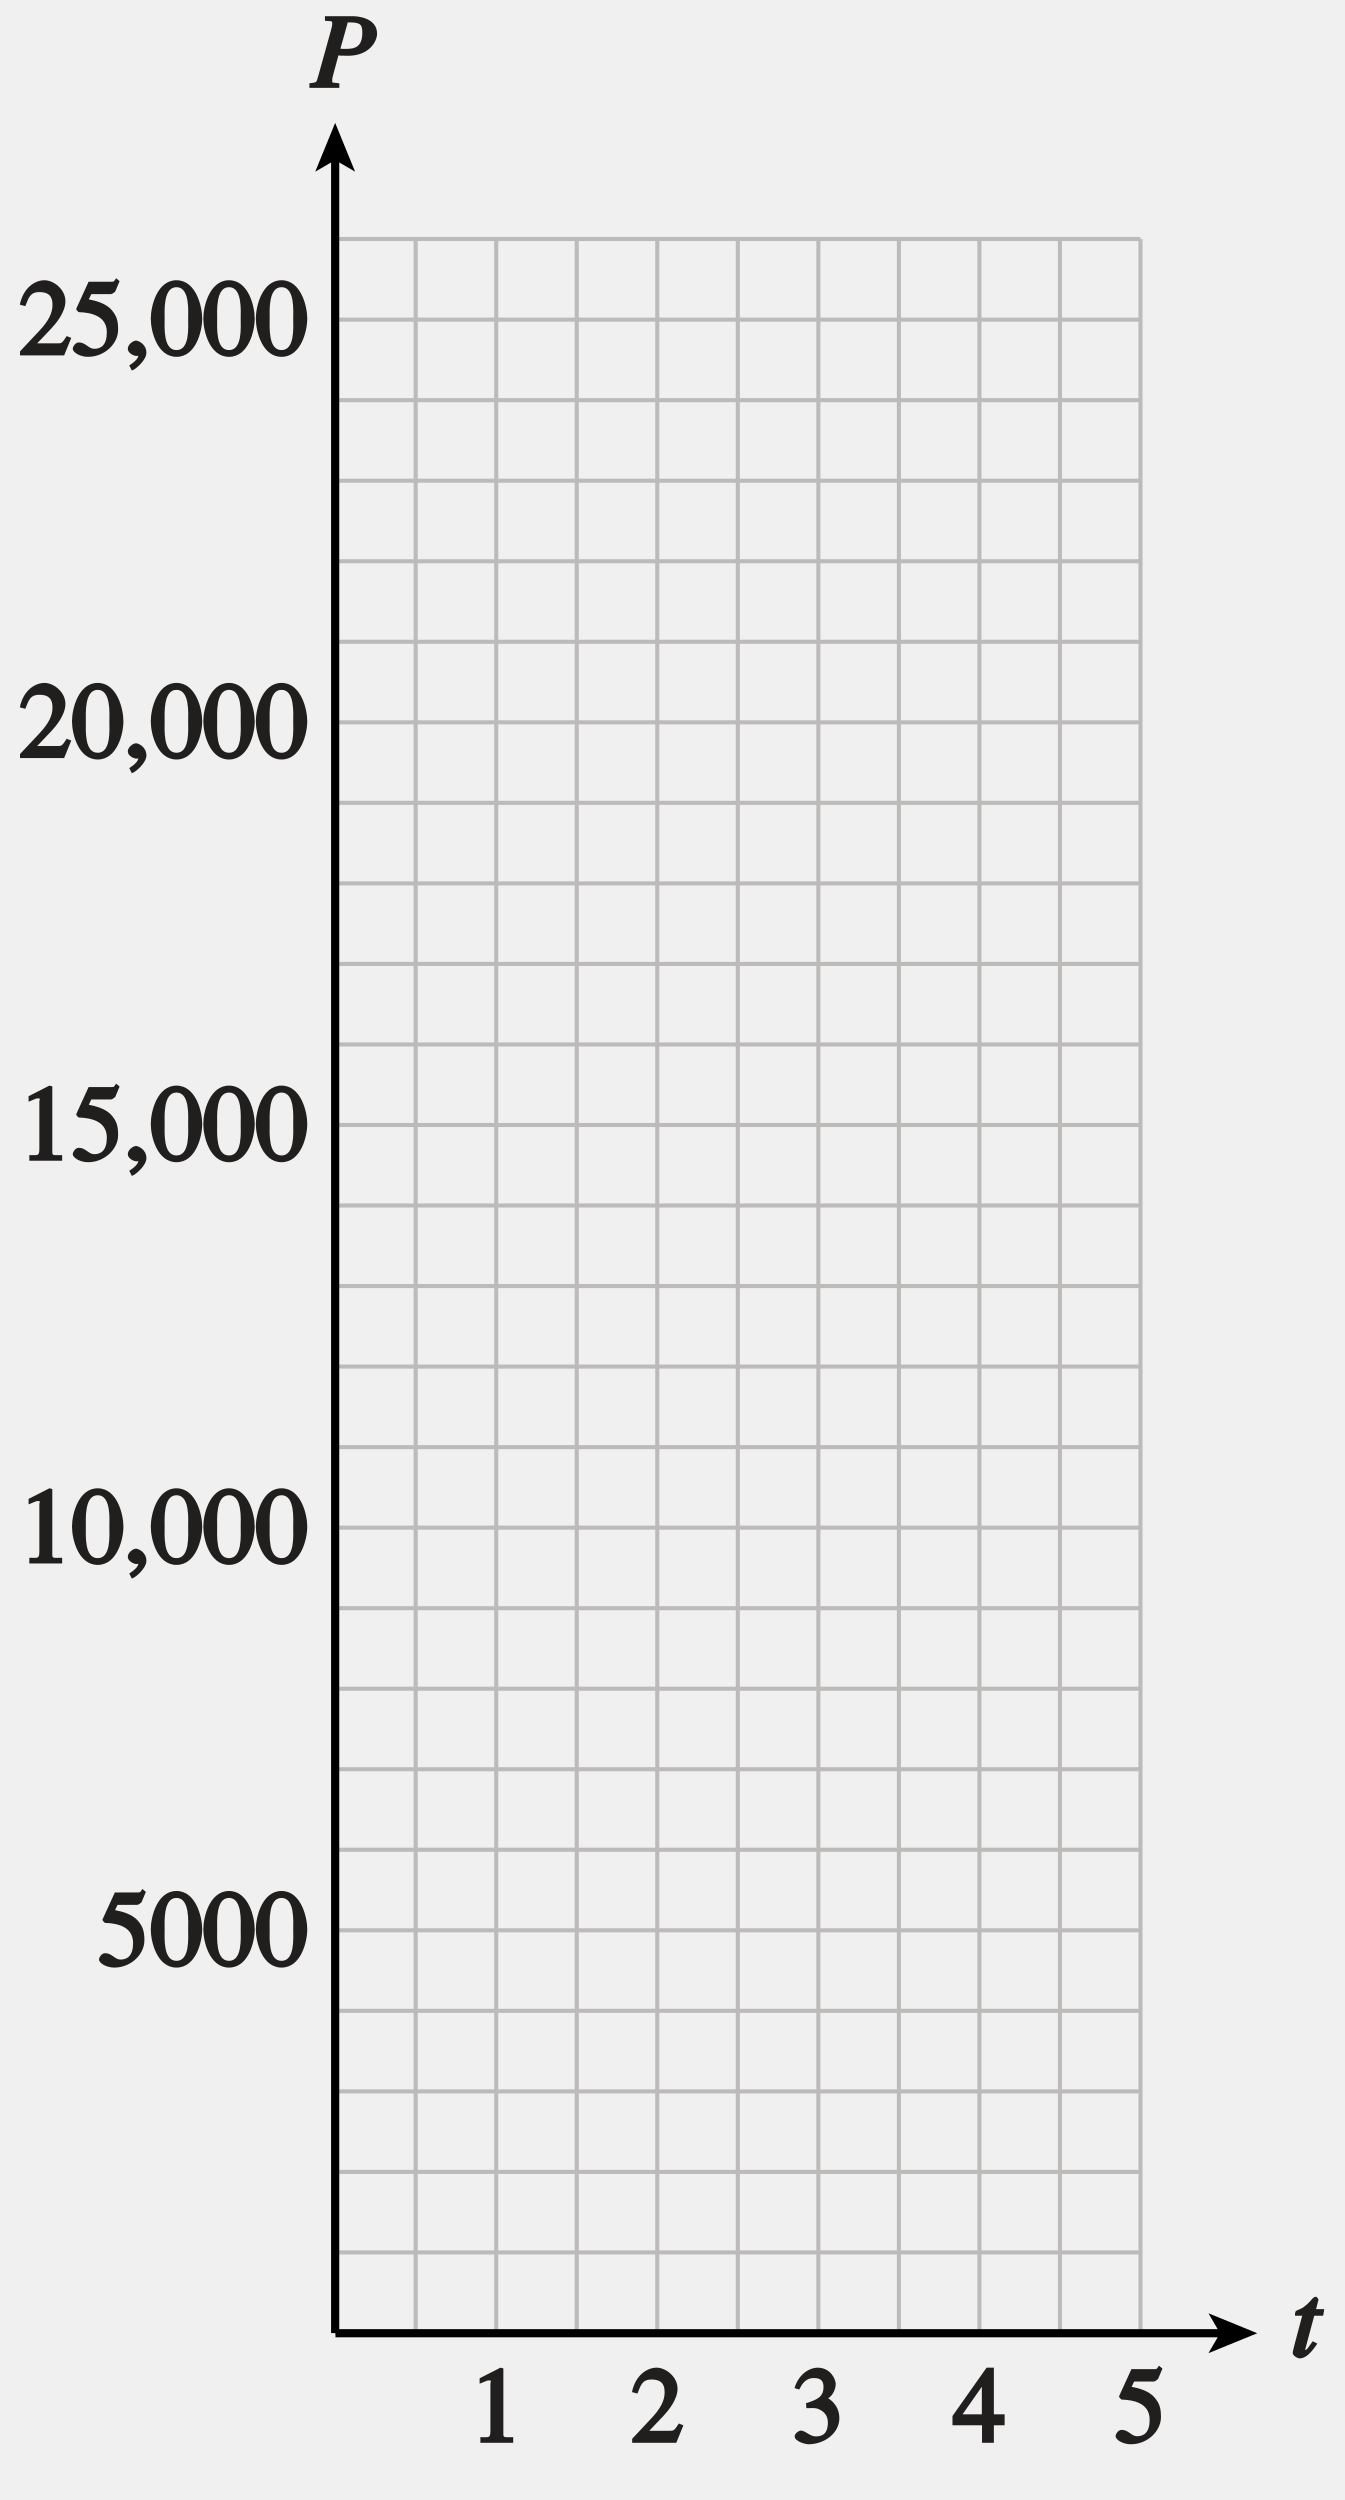
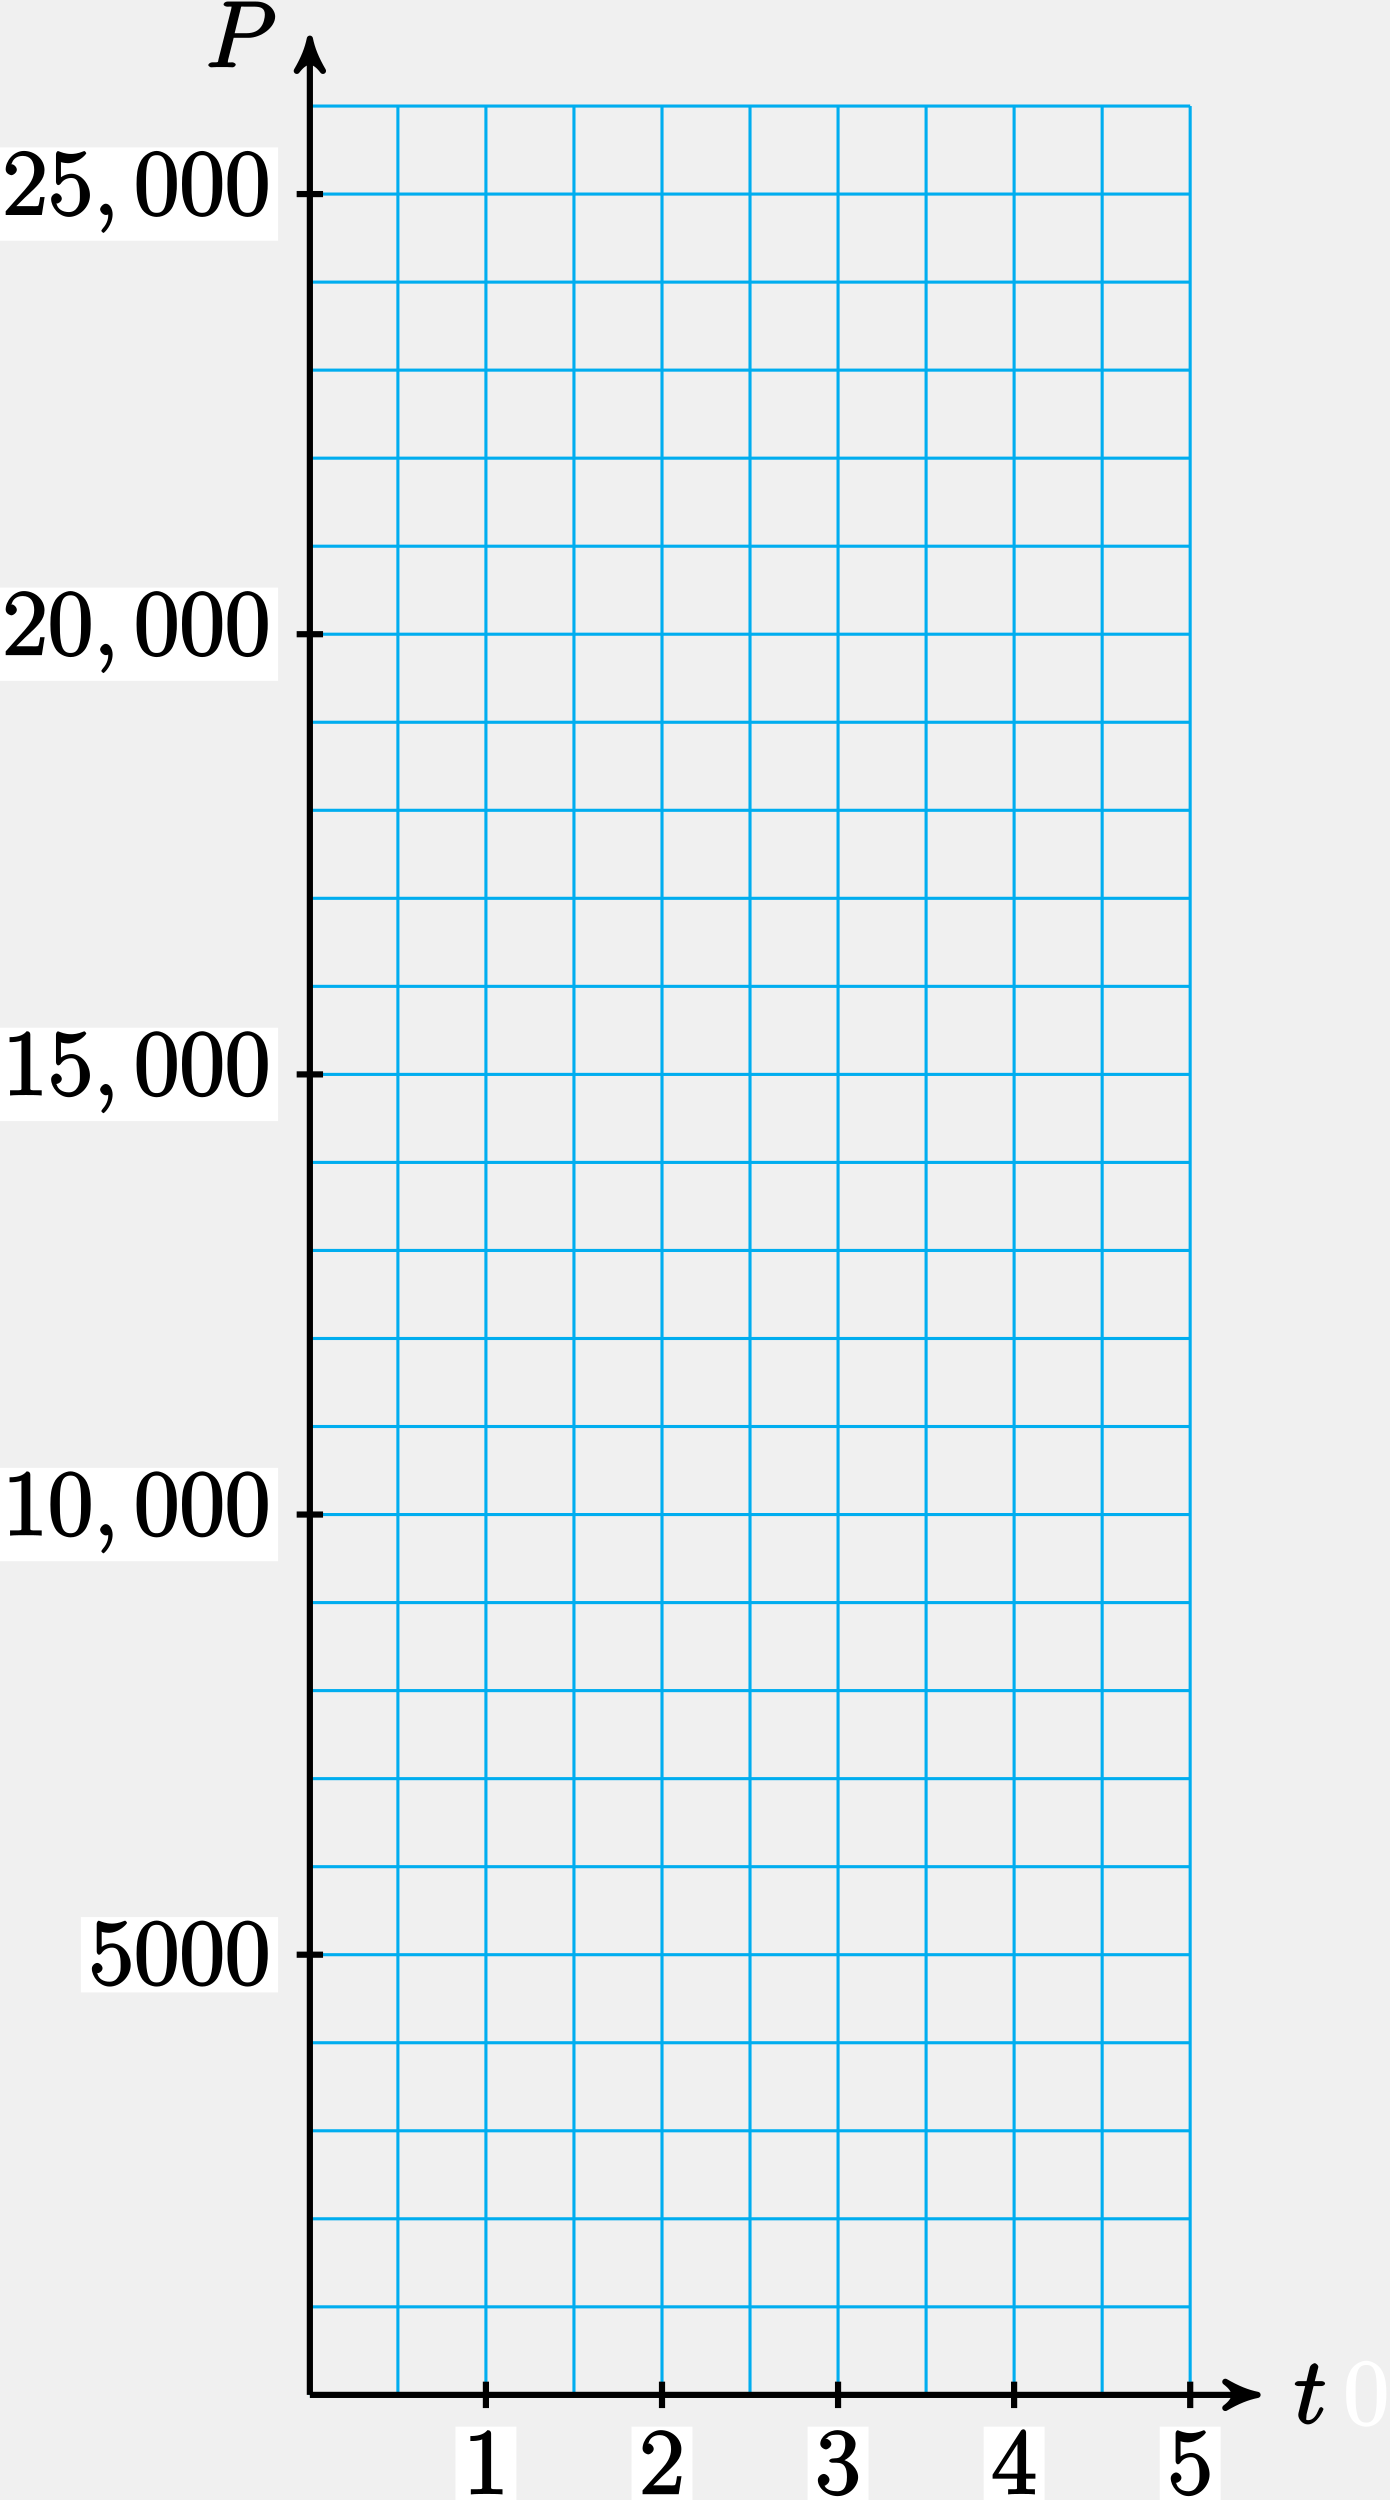
- <svg xmlns="http://www.w3.org/2000/svg" xmlns:xlink="http://www.w3.org/1999/xlink" width="115.2pt" height="214.186pt" viewBox="0 0 115.2 214.186" version="1.1" id="svg2">
-   <defs id="defs4">
-     <g id="g6">
+ <svg xmlns="http://www.w3.org/2000/svg" xmlns:xlink="http://www.w3.org/1999/xlink" width="179pt" height="322pt" viewBox="0 0 179 322" version="1.1">
+   <defs>
+     <g>
      <symbol overflow="visible" id="glyph0-0">
-         <path style="stroke:none;" d="" id="path9" />
+         <path style="stroke:none;" d="" />
      </symbol>
      <symbol overflow="visible" id="glyph0-1">
-         <path style="stroke:none;" d="M 1.312 -5.734 C 1.688 -5.688 1.766 -5.797 1.766 -5.469 C 1.766 -5.344 1.688 -5.016 1.625 -4.812 L 0.562 -0.984 C 0.391 -0.406 0.453 -0.484 -0.188 -0.391 L -0.188 0 L 2.375 0 L 2.375 -0.391 C 1.734 -0.484 1.766 -0.359 1.766 -0.672 C 1.766 -0.812 1.766 -0.812 1.875 -1.219 L 2.297 -2.781 C 2.375 -2.766 2.5 -2.75 3.125 -2.75 C 4.938 -2.75 5.609 -3.984 5.609 -4.641 C 5.609 -6 3.938 -6.141 3.547 -6.141 L 1.141 -6.141 L 1.141 -5.75 Z M 3.062 -5.484 C 3.109 -5.594 2.984 -5.609 3.266 -5.609 C 4.25 -5.609 4.344 -5.359 4.344 -4.703 C 4.344 -3.219 3.328 -3.344 2.656 -3.344 C 2.547 -3.344 2.438 -3.359 2.469 -3.359 Z M 3.062 -5.484 " id="path12" />
+         <path style="stroke:none;" d="M 2.406 -4.812 L 3.5 -4.812 C 3.734 -4.812 4 -4.953 4 -5.156 C 4 -5.297 3.781 -5.453 3.531 -5.453 L 2.672 -5.453 L 3.078 -7.047 C 3.125 -7.203 3.125 -7.234 3.125 -7.312 C 3.125 -7.5 2.828 -7.766 2.672 -7.766 C 2.562 -7.766 2.125 -7.578 2.031 -7.203 L 1.609 -5.453 L 0.609 -5.453 C 0.375 -5.453 0.094 -5.297 0.094 -5.062 C 0.094 -4.953 0.344 -4.812 0.578 -4.812 L 1.438 -4.812 L 0.688 -1.797 C 0.578 -1.375 0.547 -1.25 0.547 -1.094 C 0.547 -0.531 1.109 0.125 1.781 0.125 C 2.984 0.125 3.797 -1.766 3.797 -1.859 C 3.797 -1.922 3.578 -2.109 3.516 -2.109 C 3.484 -2.109 3.328 -2.062 3.297 -2.016 C 3.281 -2.016 3.234 -1.891 3.141 -1.703 C 2.891 -1.094 2.516 -0.422 1.812 -0.422 C 1.453 -0.422 1.594 -0.562 1.594 -0.828 C 1.594 -0.844 1.594 -1.062 1.625 -1.203 L 2.516 -4.812 Z M 2.406 -4.812 " />
      </symbol>
      <symbol overflow="visible" id="glyph0-2">
-         <path style="stroke:none;" d="M 2.656 -4.125 L 2.156 -4.125 L 2.359 -4.906 C 2.391 -4.984 2.203 -5.203 2.141 -5.188 C 2.047 -5.203 1.891 -5.078 1.859 -5.047 C 1.609 -4.719 1.172 -4.312 0.875 -4.172 C 0.719 -4.094 0.469 -4.016 0.406 -3.938 C 0.391 -3.891 0.328 -3.75 0.359 -3.562 L 0.969 -3.562 L 0.359 -1.266 C 0.328 -1.109 0.156 -0.531 0.156 -0.391 C 0.156 -0.125 0.578 0.094 0.766 0.094 C 1.234 0.094 1.703 -0.328 2.266 -1.172 L 1.875 -1.375 C 1.578 -1 1.391 -0.609 1.203 -0.609 C 1.109 -0.609 1.234 -0.547 1.234 -0.625 C 1.234 -0.656 1.234 -0.672 1.234 -0.703 L 2 -3.562 L 2.766 -3.562 L 2.859 -4.125 Z M 2.656 -4.125 " id="path15" />
+         <path style="stroke:none;" d="M 3.531 -3.797 L 5.547 -3.797 C 7.203 -3.797 9 -5.156 9 -6.531 C 9 -7.453 8.062 -8.469 6.547 -8.469 L 2.859 -8.469 C 2.625 -8.469 2.359 -8.312 2.359 -8.078 C 2.359 -7.953 2.625 -7.812 2.812 -7.812 C 3.531 -7.812 3.375 -7.859 3.375 -7.734 C 3.375 -7.703 3.375 -7.641 3.328 -7.453 L 1.703 -1.031 C 1.609 -0.609 1.75 -0.641 0.906 -0.641 C 0.688 -0.641 0.391 -0.484 0.391 -0.281 C 0.391 -0.141 0.672 0 0.734 0 C 0.969 0 1.203 -0.031 1.438 -0.031 L 2.828 -0.031 C 3.062 -0.031 3.312 0 3.531 0 C 3.641 0 3.922 -0.141 3.922 -0.375 C 3.922 -0.484 3.656 -0.641 3.484 -0.641 C 2.766 -0.641 2.906 -0.578 2.906 -0.688 C 2.906 -0.75 2.922 -0.844 2.922 -0.891 L 3.656 -3.797 Z M 4.547 -7.5 C 4.656 -7.938 4.547 -7.812 5.016 -7.812 L 6.203 -7.812 C 7.094 -7.812 7.672 -7.672 7.672 -6.781 C 7.672 -6.469 7.562 -5.562 7.016 -5.016 C 6.812 -4.797 6.359 -4.391 5.266 -4.391 L 3.781 -4.391 Z M 4.547 -7.5 " />
+       </symbol>
+       <symbol overflow="visible" id="glyph0-3">
+         <path style="stroke:none;" d="M 2.484 -0.094 C 2.484 -0.781 2.109 -1.453 1.609 -1.453 C 1.234 -1.453 0.875 -0.984 0.875 -0.734 C 0.875 -0.469 1.219 0 1.625 0 C 1.781 0 2.016 -0.078 2.125 -0.188 C 2.156 -0.219 2.062 -0.172 2.062 -0.172 C 2.094 -0.172 1.922 -0.156 1.922 -0.094 C 1.922 0.297 1.906 0.969 1.203 1.75 C 1.078 1.891 1.031 2.016 1.031 2.047 C 1.031 2.109 1.25 2.312 1.312 2.312 C 1.406 2.312 2.484 1.281 2.484 -0.094 Z M 2.484 -0.094 " />
      </symbol>
      <symbol overflow="visible" id="glyph1-0">
-         <path style="stroke:none;" d="" id="path18" />
+         <path style="stroke:none;" d="" />
      </symbol>
      <symbol overflow="visible" id="glyph1-1">
-         <path style="stroke:none;" d="M 4.281 -1.578 L 4.094 -1.656 C 3.688 -1.016 3.641 -1.031 3.297 -1.031 L 1.562 -1.031 L 2.781 -2.312 C 3.172 -2.734 3.984 -3.688 3.984 -4.641 C 3.984 -5.641 3 -6.438 2.188 -6.438 C 1.391 -6.438 0.375 -5.812 0.078 -4.344 L 0.547 -4.219 C 0.828 -4.906 0.938 -5.422 1.75 -5.422 C 2.812 -5.422 2.875 -4.766 2.875 -4.297 C 2.875 -3.625 2.531 -2.938 1.75 -2.109 L 0.094 -0.344 L 0.094 0 L 3.875 0 L 4.484 -1.5 Z M 4.281 -1.578 " id="path21" />
+         <path style="stroke:none;" d="M 3.594 -7.812 C 3.594 -8.078 3.438 -8.25 3.125 -8.25 C 2.797 -7.875 2.312 -7.484 0.922 -7.484 L 0.922 -6.844 C 1.359 -6.844 1.953 -6.844 2.453 -7.062 L 2.453 -1.062 C 2.453 -0.641 2.578 -0.641 1.531 -0.641 L 0.984 -0.641 L 0.984 0.031 C 1.484 -0.031 2.641 -0.031 3.031 -0.031 C 3.438 -0.031 4.578 -0.031 5.062 0.031 L 5.062 -0.641 L 4.531 -0.641 C 3.484 -0.641 3.594 -0.641 3.594 -1.062 Z M 3.594 -7.812 " />
      </symbol>
      <symbol overflow="visible" id="glyph1-2">
-         <path style="stroke:none;" d="M 2.25 -5.844 C 3.406 -5.844 3.25 -3.766 3.25 -3.156 C 3.25 -2.438 3.406 -0.453 2.25 -0.453 C 1.094 -0.453 1.234 -2.422 1.234 -3.156 C 1.234 -3.766 1.094 -5.844 2.25 -5.844 Z M 2.25 -6.438 C 0.594 -6.438 0.047 -4.219 0.047 -3.156 C 0.047 -2.062 0.594 0.125 2.25 0.125 C 3.906 0.125 4.453 -2.062 4.453 -3.156 C 4.453 -4.219 3.906 -6.438 2.25 -6.438 Z M 2.25 -6.438 " id="path24" />
+         <path style="stroke:none;" d="M 5.266 -2.312 L 4.859 -2.312 C 4.797 -1.953 4.75 -1.406 4.625 -1.203 C 4.547 -1.094 3.984 -1.141 3.625 -1.141 L 1.406 -1.141 L 1.516 -0.891 C 1.844 -1.156 2.562 -1.922 2.875 -2.219 C 4.703 -3.891 5.422 -4.609 5.422 -5.797 C 5.422 -7.172 4.172 -8.25 2.781 -8.25 C 1.406 -8.25 0.422 -6.906 0.422 -5.875 C 0.422 -5.266 1.109 -5.125 1.141 -5.125 C 1.406 -5.125 1.859 -5.453 1.859 -5.828 C 1.859 -6.172 1.484 -6.547 1.141 -6.547 C 1.047 -6.547 1.016 -6.547 1.203 -6.609 C 1.359 -7.203 1.859 -7.609 2.625 -7.609 C 3.641 -7.609 4.094 -6.891 4.094 -5.797 C 4.094 -4.781 3.562 -4 2.875 -3.234 L 0.422 -0.484 L 0.422 0 L 5.078 0 L 5.438 -2.312 Z M 5.266 -2.312 " />
      </symbol>
      <symbol overflow="visible" id="glyph1-3">
-         <path style="stroke:none;" d="M 0.75 1.266 C 1.016 1.172 1.922 0.406 1.922 -0.219 C 1.922 -0.969 1.234 -1.266 1.031 -1.266 C 0.797 -1.266 0.328 -0.953 0.328 -0.562 C 0.328 -0.203 0.828 0.047 1.062 0.047 C 1.125 0.047 1.172 0.047 1.203 0.031 C 1.234 0.031 1.266 0.016 1.281 0.016 C 1.344 0.016 1.234 -0.109 1.234 -0.031 C 1.234 0.141 1.141 0.422 0.453 0.859 L 0.672 1.297 Z M 0.75 1.266 " id="path27" />
+         <path style="stroke:none;" d="M 2.203 -4.594 C 2 -4.578 1.781 -4.406 1.781 -4.297 C 1.781 -4.188 2.016 -4.047 2.219 -4.047 L 2.766 -4.047 C 3.797 -4.047 4.078 -3.344 4.078 -2.203 C 4.078 -0.641 3.438 -0.375 2.844 -0.375 C 2.266 -0.375 1.453 -0.484 1.188 -1.094 C 1.328 -1.078 1.828 -1.438 1.828 -1.859 C 1.828 -2.219 1.422 -2.609 1.094 -2.609 C 0.797 -2.609 0.328 -2.281 0.328 -1.828 C 0.328 -0.766 1.547 0.25 2.875 0.25 C 4.297 0.25 5.516 -0.984 5.516 -2.188 C 5.516 -3.281 4.469 -4.297 3.328 -4.5 L 3.328 -4.203 C 4.359 -4.5 5.188 -5.516 5.188 -6.453 C 5.188 -7.406 4.047 -8.25 2.891 -8.25 C 1.703 -8.25 0.641 -7.359 0.641 -6.484 C 0.641 -6.016 1.188 -5.766 1.359 -5.766 C 1.609 -5.766 2.062 -6.094 2.062 -6.453 C 2.062 -6.844 1.609 -7.156 1.344 -7.156 C 1.281 -7.156 1.25 -7.156 1.531 -7.25 C 1.781 -7.703 2.797 -7.656 2.859 -7.656 C 3.25 -7.656 3.859 -7.625 3.859 -6.453 C 3.859 -6.234 3.875 -5.672 3.531 -5.156 C 3.172 -4.625 2.875 -4.641 2.562 -4.625 Z M 2.203 -4.594 " />
      </symbol>
      <symbol overflow="visible" id="glyph1-4">
-         <path style="stroke:none;" d="M 1.062 0 L 3.703 0 L 3.703 -0.484 C 2.875 -0.484 2.859 -0.406 2.859 -0.844 L 2.859 -6.375 L 2.609 -6.438 L 0.828 -5.531 L 0.828 -5.062 C 1.5 -5.344 1.5 -5.344 1.609 -5.344 C 1.922 -5.344 1.75 -5.281 1.75 -5.078 L 1.75 -1.016 C 1.75 -0.344 1.578 -0.5 0.891 -0.484 L 0.891 0 Z M 1.062 0 " id="path30" />
+         <path style="stroke:none;" d="M 4.469 -7.922 C 4.469 -8.156 4.312 -8.359 4.141 -8.359 C 4.047 -8.359 3.891 -8.312 3.797 -8.172 L 0.156 -2.516 L 0.156 -2 L 3.297 -2 L 3.297 -1.047 C 3.297 -0.609 3.438 -0.641 2.562 -0.641 L 2.156 -0.641 L 2.156 0.031 C 2.609 -0.031 3.547 -0.031 3.891 -0.031 C 4.219 -0.031 5.172 -0.031 5.609 0.031 L 5.609 -0.641 L 5.219 -0.641 C 4.344 -0.641 4.469 -0.609 4.469 -1.047 L 4.469 -2 L 5.672 -2 L 5.672 -2.641 L 4.469 -2.641 Z M 3.359 -7 L 3.359 -2.641 L 0.891 -2.641 L 3.641 -6.891 Z M 3.359 -7 " />
      </symbol>
      <symbol overflow="visible" id="glyph1-5">
-         <path style="stroke:none;" d="M 1.625 -5.25 L 3.391 -5.25 C 3.484 -5.25 3.734 -5.422 3.766 -5.5 L 4.125 -6.359 L 3.828 -6.609 C 3.641 -6.359 3.688 -6.312 3.453 -6.312 L 1.469 -6.312 L 0.406 -3.984 C 0.391 -3.922 0.578 -3.703 0.641 -3.703 C 1.609 -3.672 3.031 -3.422 3.031 -1.984 C 3.031 -0.875 2.531 -0.562 1.953 -0.562 C 1.469 -0.562 1.219 -1.109 0.641 -1.109 C 0.281 -1.109 0.109 -0.672 0.109 -0.578 C 0.109 -0.266 0.719 0.125 1.422 0.125 C 2.844 0.125 4 -1 4 -2.203 C 4 -3 3.859 -3.391 3.469 -3.859 C 2.938 -4.5 1.969 -4.703 1.484 -4.797 L 1.703 -5.25 Z M 1.625 -5.25 " id="path33" />
+         <path style="stroke:none;" d="M 1.531 -6.844 C 2.047 -6.688 2.469 -6.672 2.594 -6.672 C 3.938 -6.672 4.953 -7.812 4.953 -7.969 C 4.953 -8.016 4.781 -8.234 4.703 -8.234 C 4.688 -8.234 4.656 -8.234 4.547 -8.188 C 3.891 -7.906 3.312 -7.859 3 -7.859 C 2.219 -7.859 1.656 -8.109 1.422 -8.203 C 1.344 -8.234 1.312 -8.234 1.297 -8.234 C 1.203 -8.234 1.047 -8.016 1.047 -7.812 L 1.047 -4.266 C 1.047 -4.047 1.203 -3.844 1.344 -3.844 C 1.406 -3.844 1.531 -3.891 1.656 -4.031 C 1.984 -4.516 2.438 -4.766 3.031 -4.766 C 3.672 -4.766 3.812 -4.328 3.906 -4.125 C 4.109 -3.656 4.125 -3.078 4.125 -2.625 C 4.125 -2.156 4.172 -1.594 3.844 -1.047 C 3.578 -0.625 3.234 -0.375 2.703 -0.375 C 1.906 -0.375 1.297 -0.75 1.141 -1.391 C 0.984 -1.453 1.047 -1.453 1.109 -1.453 C 1.312 -1.453 1.797 -1.703 1.797 -2.109 C 1.797 -2.453 1.406 -2.797 1.109 -2.797 C 0.891 -2.797 0.422 -2.531 0.422 -2.062 C 0.422 -1.047 1.406 0.25 2.719 0.25 C 4.078 0.25 5.422 -1.031 5.422 -2.547 C 5.422 -3.969 4.297 -5.312 3.047 -5.312 C 2.359 -5.312 1.719 -4.953 1.406 -4.625 L 1.688 -4.516 L 1.688 -6.797 Z M 1.531 -6.844 " />
      </symbol>
      <symbol overflow="visible" id="glyph1-6">
-         <path style="stroke:none;" d="M 4.25 -2.438 L 3.484 -2.438 L 3.484 -6.438 L 2.859 -6.438 L -0.062 -2.297 L -0.062 -1.5 L 2.469 -1.5 L 2.469 0 L 3.484 0 L 3.484 -1.5 L 4.406 -1.5 L 4.406 -2.438 Z M 2.625 -2.438 L 0.797 -2.438 L 2.688 -5.141 L 2.453 -5.141 L 2.453 -2.438 Z M 2.625 -2.438 " id="path36" />
-       </symbol>
-       <symbol overflow="visible" id="glyph1-7">
-         <path style="stroke:none;" d="M 1.375 -2.969 C 2 -2.984 2.094 -2.984 2.422 -2.812 C 3 -2.516 3.062 -1.984 3.062 -1.75 C 3.062 -1.078 2.859 -0.547 2.031 -0.547 C 1.5 -0.547 1.156 -1.047 0.734 -1.047 C 0.594 -1.047 0.219 -0.812 0.219 -0.562 C 0.219 -0.094 1.172 0.125 1.391 0.125 C 2.797 0.125 4.047 -0.844 4.047 -2.109 C 4.047 -3.297 3.109 -3.797 3.094 -3.812 C 3.453 -4.047 3.734 -4.547 3.734 -5.047 C 3.734 -5.406 3.328 -6.438 2.172 -6.438 C 1.562 -6.438 0.594 -5.969 0.203 -4.688 L 0.609 -4.562 C 0.797 -4.891 1.047 -5.547 1.875 -5.547 C 2.531 -5.547 2.688 -5.234 2.688 -4.781 C 2.688 -3.953 2.188 -3.703 1.188 -3.391 L 1.219 -2.969 Z M 1.375 -2.969 " id="path39" />
+         <path style="stroke:none;" d="M 5.516 -3.969 C 5.516 -4.953 5.453 -5.922 5.016 -6.844 C 4.531 -7.828 3.516 -8.25 2.922 -8.25 C 2.234 -8.25 1.219 -7.75 0.781 -6.75 C 0.438 -6 0.328 -5.266 0.328 -3.969 C 0.328 -2.812 0.453 -1.828 0.891 -0.984 C 1.344 -0.078 2.297 0.25 2.922 0.25 C 3.953 0.25 4.656 -0.406 4.984 -1.062 C 5.484 -2.109 5.516 -3.281 5.516 -3.969 Z M 2.922 -0.281 C 2.531 -0.281 1.906 -0.344 1.688 -1.656 C 1.547 -2.359 1.547 -3.281 1.547 -4.109 C 1.547 -5.094 1.547 -5.969 1.75 -6.688 C 1.953 -7.484 2.406 -7.703 2.922 -7.703 C 3.375 -7.703 3.891 -7.578 4.125 -6.547 C 4.281 -5.875 4.281 -4.922 4.281 -4.109 C 4.281 -3.312 4.281 -2.406 4.141 -1.672 C 3.922 -0.359 3.328 -0.281 2.922 -0.281 Z M 2.922 -0.281 " />
      </symbol>
    </g>
-     <clipPath id="clip1">
-       <path d="M 0 0 L 115 0 L 115 214.188 L 0 214.188 Z M 0 0 " id="path42" />
-     </clipPath>
-     <linearGradient id="linear0" gradientUnits="userSpaceOnUse" x1="5.883" y1="128" x2="55.616" y2="128" gradientTransform="matrix(2.3164,0,0,2.9258,-13.6283,-192.1284)">
-       <stop offset="0" style="stop-color:rgb(95.766%,94.984%,81.699%);stop-opacity:1;" id="stop45" />
-       <stop offset="0.125" style="stop-color:rgb(95.819%,95.047%,81.92%);stop-opacity:1;" id="stop47" />
-       <stop offset="0.25" style="stop-color:rgb(95.926%,95.171%,82.359%);stop-opacity:1;" id="stop49" />
-       <stop offset="0.375" style="stop-color:rgb(96.03%,95.294%,82.8%);stop-opacity:1;" id="stop51" />
-       <stop offset="0.5" style="stop-color:rgb(96.136%,95.419%,83.243%);stop-opacity:1;" id="stop53" />
-       <stop offset="0.625" style="stop-color:rgb(96.242%,95.543%,83.685%);stop-opacity:1;" id="stop55" />
-       <stop offset="0.75" style="stop-color:rgb(96.347%,95.668%,84.128%);stop-opacity:1;" id="stop57" />
-       <stop offset="0.875" style="stop-color:rgb(96.452%,95.792%,84.572%);stop-opacity:1;" id="stop59" />
-       <stop offset="1" style="stop-color:rgb(96.558%,95.915%,85.017%);stop-opacity:1;" id="stop61" />
-     </linearGradient>
-     <clipPath id="clip2">
-       <path d="M 110 196 L 113.871 196 L 113.871 203 L 110 203 Z M 110 196 " id="path64" />
-     </clipPath>
-     <clipPath id="clip3">
-       <path d="M 0 0 L 115.199 0 L 115.199 214.188 L 0 214.188 Z M 0 0 " id="path67" />
-     </clipPath>
  </defs>
-   <path id="path74" d="m 35.613,199.898 0,-179.41 m 6.902,179.41 0,-179.41 m 6.898,179.41 0,-179.41 m 6.898,179.41 0,-179.41 m 6.902,179.41 0,-179.41 m 6.898,179.41 0,-179.41 m 6.902,179.41 0,-179.41 m 6.898,179.41 0,-179.41 m 6.898,179.41 0,-179.41 m 6.902,179.41 0,-179.41 m 0,6.898 -68.965,0 m 68.965,6.898 -68.965,0 m 68.965,6.902 -68.965,0 m 68.965,6.898 -68.965,0 m 68.965,6.902 -68.965,0 m 68.965,6.898 -68.965,0 m 68.965,6.898 -68.965,0 m 68.965,6.902 -68.965,0 m 68.965,6.898 -68.965,0 m 68.965,6.902 -68.965,0 m 68.965,6.898 -68.965,0 m 68.965,6.898 -68.965,0 m 68.965,6.902 -68.965,0 m 68.965,6.898 -68.965,0 m 68.965,6.902 -68.965,0 m 68.965,6.898 -68.965,0 m 68.965,6.902 -68.965,0 m 68.965,6.898 -68.965,0 m 68.965,6.898 -68.965,0 m 68.965,6.898 -68.965,0 m 68.965,6.902 -68.965,0 m 68.965,6.898 -68.965,0 m 68.965,6.902 -68.965,0 m 68.965,6.898 -68.965,0 m 68.965,6.898 -68.965,0 m -0.035,-172.496 68.996,0 m -68.996,179.398 0,-179.359 m 68.996,179.359 -68.996,0" style="fill:none;stroke:#bdbaba;stroke-width:0.35;stroke-linecap:butt;stroke-linejoin:miter;stroke-miterlimit:4;stroke-opacity:1" />
-   <g id="g76" style="fill:#211e1e;fill-opacity:1">
-     <use height="100%" width="100%" id="use78" y="7.528" x="26.697" xlink:href="#glyph0-1" />
-   </g>
-   <path id="path80" d="m 28.715,199.887 0,-186.395" style="fill:none;stroke:#000000;stroke-width:0.7;stroke-linecap:butt;stroke-linejoin:miter;stroke-miterlimit:4;stroke-opacity:1" />
-   <path id="path82" d="m 28.715,10.527 1.707,4.18 -1.707,-0.992 -1.707,0.992 1.707,-4.18" style="fill:#000000;fill-opacity:1;fill-rule:nonzero;stroke:none" />
-   <g id="g84" style="fill:#211e1e;fill-opacity:1">
-     <use height="100%" width="100%" id="use86" y="64.946" x="1.621" xlink:href="#glyph1-1" />
-     <use height="100%" width="100%" id="use88" y="64.946" x="6.121" xlink:href="#glyph1-2" />
-     <use height="100%" width="100%" id="use90" y="64.946" x="10.621" xlink:href="#glyph1-3" />
-     <use height="100%" width="100%" id="use92" y="64.946" x="12.871" xlink:href="#glyph1-2" />
-     <use height="100%" width="100%" id="use94" y="64.946" x="17.371" xlink:href="#glyph1-2" />
-     <use height="100%" width="100%" id="use96" y="64.946" x="21.871" xlink:href="#glyph1-2" />
-   </g>
-   <g id="g98" style="fill:#211e1e;fill-opacity:1">
-     <use height="100%" width="100%" id="use100" y="99.447" x="1.621" xlink:href="#glyph1-4" />
-     <use height="100%" width="100%" id="use102" y="99.447" x="6.121" xlink:href="#glyph1-5" />
-     <use height="100%" width="100%" id="use104" y="99.447" x="10.621" xlink:href="#glyph1-3" />
-     <use height="100%" width="100%" id="use106" y="99.447" x="12.871" xlink:href="#glyph1-2" />
-     <use height="100%" width="100%" id="use108" y="99.447" x="17.371" xlink:href="#glyph1-2" />
-     <use height="100%" width="100%" id="use110" y="99.447" x="21.871" xlink:href="#glyph1-2" />
-   </g>
-   <g id="g112" style="fill:#211e1e;fill-opacity:1">
-     <use height="100%" width="100%" id="use114" y="133.947" x="1.621" xlink:href="#glyph1-4" />
-     <use height="100%" width="100%" id="use116" y="133.947" x="6.121" xlink:href="#glyph1-2" />
-     <use height="100%" width="100%" id="use118" y="133.947" x="10.621" xlink:href="#glyph1-3" />
-     <use height="100%" width="100%" id="use120" y="133.947" x="12.871" xlink:href="#glyph1-2" />
-     <use height="100%" width="100%" id="use122" y="133.947" x="17.371" xlink:href="#glyph1-2" />
-     <use height="100%" width="100%" id="use124" y="133.947" x="21.871" xlink:href="#glyph1-2" />
-   </g>
-   <g id="g126" style="fill:#211e1e;fill-opacity:1">
-     <use height="100%" width="100%" id="use128" y="168.447" x="8.371" xlink:href="#glyph1-5" />
-     <use height="100%" width="100%" id="use130" y="168.447" x="12.871" xlink:href="#glyph1-2" />
-     <use height="100%" width="100%" id="use132" y="168.447" x="17.371" xlink:href="#glyph1-2" />
-     <use height="100%" width="100%" id="use134" y="168.447" x="21.871" xlink:href="#glyph1-2" />
-   </g>
-   <g id="g136" style="fill:#211e1e;fill-opacity:1">
-     <use height="100%" width="100%" id="use138" y="30.447" x="1.621" xlink:href="#glyph1-1" />
-     <use height="100%" width="100%" id="use140" y="30.447" x="6.121" xlink:href="#glyph1-5" />
-     <use height="100%" width="100%" id="use142" y="30.447" x="10.621" xlink:href="#glyph1-3" />
-     <use height="100%" width="100%" id="use144" y="30.447" x="12.871" xlink:href="#glyph1-2" />
-     <use height="100%" width="100%" id="use146" y="30.447" x="17.371" xlink:href="#glyph1-2" />
-     <use height="100%" width="100%" id="use148" y="30.447" x="21.871" xlink:href="#glyph1-2" />
-   </g>
-   <g id="g150" style="fill:#211e1e;fill-opacity:1">
-     <use height="100%" width="100%" id="use152" y="209.286" x="95.465" xlink:href="#glyph1-5" />
-   </g>
-   <g id="g154" style="fill:#211e1e;fill-opacity:1">
-     <use height="100%" width="100%" id="use156" y="209.286" x="81.665" xlink:href="#glyph1-6" />
-   </g>
-   <g id="g158" style="fill:#211e1e;fill-opacity:1">
-     <use height="100%" width="100%" id="use160" y="209.286" x="67.865" xlink:href="#glyph1-7" />
-   </g>
-   <g id="g162" style="fill:#211e1e;fill-opacity:1">
-     <use height="100%" width="100%" id="use164" y="209.286" x="54.065" xlink:href="#glyph1-1" />
-   </g>
-   <g id="g166" style="fill:#211e1e;fill-opacity:1">
-     <use height="100%" width="100%" id="use168" y="209.286" x="40.265" xlink:href="#glyph1-4" />
-   </g>
-   <g style="clip-rule:nonzero" id="g170" clip-path="url(#clip2)">
-     <g id="g172" style="fill:#211e1e;fill-opacity:1">
-       <use height="100%" width="100%" id="use174" y="201.96" x="110.596" xlink:href="#glyph0-2" />
+   <g id="surface1">
+     <path style="fill:none;stroke-width:0.399;stroke-linecap:butt;stroke-linejoin:miter;stroke:rgb(0%,67.839%,93.729%);stroke-opacity:1;stroke-miterlimit:10;" d="M 0 -0.001 L 113.387 -0.001 M 0 11.339 L 113.387 11.339 M 0 22.679 L 113.387 22.679 M 0 34.015 L 113.387 34.015 M 0 45.355 L 113.387 45.355 M 0 56.694 L 113.387 56.694 M 0 68.03 L 113.387 68.03 M 0 79.37 L 113.387 79.37 M 0 90.71 L 113.387 90.71 M 0 102.046 L 113.387 102.046 M 0 113.386 L 113.387 113.386 M 0 124.726 L 113.387 124.726 M 0 136.062 L 113.387 136.062 M 0 147.401 L 113.387 147.401 M 0 158.741 L 113.387 158.741 M 0 170.077 L 113.387 170.077 M 0 181.417 L 113.387 181.417 M 0 192.757 L 113.387 192.757 M 0 204.093 L 113.387 204.093 M 0 215.433 L 113.387 215.433 M 0 226.773 L 113.387 226.773 M 0 238.108 L 113.387 238.108 M 0 249.448 L 113.387 249.448 M 0 260.788 L 113.387 260.788 M 0 272.124 L 113.387 272.124 M 0 283.464 L 113.387 283.464 M 0 294.8 L 113.387 294.8 M 0 -0.001 L 0 294.804 M 11.34 -0.001 L 11.34 294.804 M 22.676 -0.001 L 22.676 294.804 M 34.016 -0.001 L 34.016 294.804 M 45.356 -0.001 L 45.356 294.804 M 56.692 -0.001 L 56.692 294.804 M 68.031 -0.001 L 68.031 294.804 M 79.371 -0.001 L 79.371 294.804 M 90.707 -0.001 L 90.707 294.804 M 102.047 -0.001 L 102.047 294.804 M 113.383 -0.001 L 113.383 294.804 " transform="matrix(1,0,0,-1,39.91,308.46)" />
+     <path style="fill:none;stroke-width:0.797;stroke-linecap:butt;stroke-linejoin:miter;stroke:rgb(0%,0%,0%);stroke-opacity:1;stroke-miterlimit:10;" d="M 0 -0.001 L 121.024 -0.001 " transform="matrix(1,0,0,-1,39.91,308.46)" />
+     <path style="fill-rule:nonzero;fill:rgb(0%,0%,0%);fill-opacity:1;stroke-width:0.797;stroke-linecap:butt;stroke-linejoin:round;stroke:rgb(0%,0%,0%);stroke-opacity:1;stroke-miterlimit:10;" d="M 1.037 -0.001 C -0.26 0.261 -1.553 0.776 -3.108 1.683 C -1.553 0.519 -1.553 -0.517 -3.108 -1.685 C -1.553 -0.778 -0.26 -0.259 1.037 -0.001 Z M 1.037 -0.001 " transform="matrix(1,0,0,-1,160.9318,308.46)" />
+     <g style="fill:rgb(0%,0%,0%);fill-opacity:1;">
+       <use xlink:href="#glyph0-1" x="166.67" y="312.14" />
+     </g>
+     <path style="fill:none;stroke-width:0.797;stroke-linecap:butt;stroke-linejoin:miter;stroke:rgb(0%,0%,0%);stroke-opacity:1;stroke-miterlimit:10;" d="M 0 -0.001 L 0 302.44 " transform="matrix(1,0,0,-1,39.91,308.46)" />
+     <path style="fill-rule:nonzero;fill:rgb(0%,0%,0%);fill-opacity:1;stroke-width:0.797;stroke-linecap:butt;stroke-linejoin:round;stroke:rgb(0%,0%,0%);stroke-opacity:1;stroke-miterlimit:10;" d="M 1.037 -0 C -0.26 0.258 -1.553 0.777 -3.107 1.683 C -1.553 0.519 -1.553 -0.52 -3.107 -1.684 C -1.553 -0.777 -0.26 -0.258 1.037 -0 Z M 1.037 -0 " transform="matrix(0,-1,-1,0,39.91,6.02143)" />
+     <g style="fill:rgb(0%,0%,0%);fill-opacity:1;">
+       <use xlink:href="#glyph0-2" x="26.44" y="8.67" />
+     </g>
+     <path style="fill:none;stroke-width:0.797;stroke-linecap:butt;stroke-linejoin:miter;stroke:rgb(0%,0%,0%);stroke-opacity:1;stroke-miterlimit:10;" d="M 22.676 1.702 L 22.676 -1.7 " transform="matrix(1,0,0,-1,39.91,308.46)" />
+     <path style=" stroke:none;fill-rule:nonzero;fill:rgb(100%,100%,100%);fill-opacity:1;" d="M 58.664 322.25 L 66.512 322.25 L 66.512 312.551 L 58.664 312.551 Z M 58.664 322.25 " />
+     <g style="fill:rgb(0%,0%,0%);fill-opacity:1;">
+       <use xlink:href="#glyph1-1" x="59.66" y="321.25" />
+     </g>
+     <path style="fill:none;stroke-width:0.797;stroke-linecap:butt;stroke-linejoin:miter;stroke:rgb(0%,0%,0%);stroke-opacity:1;stroke-miterlimit:10;" d="M 45.356 1.702 L 45.356 -1.7 " transform="matrix(1,0,0,-1,39.91,308.46)" />
+     <path style=" stroke:none;fill-rule:nonzero;fill:rgb(100%,100%,100%);fill-opacity:1;" d="M 81.34 322.25 L 89.188 322.25 L 89.188 312.551 L 81.34 312.551 Z M 81.34 322.25 " />
+     <g style="fill:rgb(0%,0%,0%);fill-opacity:1;">
+       <use xlink:href="#glyph1-2" x="82.34" y="321.25" />
+     </g>
+     <path style="fill:none;stroke-width:0.797;stroke-linecap:butt;stroke-linejoin:miter;stroke:rgb(0%,0%,0%);stroke-opacity:1;stroke-miterlimit:10;" d="M 68.031 1.702 L 68.031 -1.7 " transform="matrix(1,0,0,-1,39.91,308.46)" />
+     <path style=" stroke:none;fill-rule:nonzero;fill:rgb(100%,100%,100%);fill-opacity:1;" d="M 104.02 322.25 L 111.863 322.25 L 111.863 312.551 L 104.02 312.551 Z M 104.02 322.25 " />
+     <g style="fill:rgb(0%,0%,0%);fill-opacity:1;">
+       <use xlink:href="#glyph1-3" x="105.01" y="321.25" />
+     </g>
+     <path style="fill:none;stroke-width:0.797;stroke-linecap:butt;stroke-linejoin:miter;stroke:rgb(0%,0%,0%);stroke-opacity:1;stroke-miterlimit:10;" d="M 90.707 1.702 L 90.707 -1.7 " transform="matrix(1,0,0,-1,39.91,308.46)" />
+     <path style=" stroke:none;fill-rule:nonzero;fill:rgb(100%,100%,100%);fill-opacity:1;" d="M 126.695 322.25 L 134.543 322.25 L 134.543 312.551 L 126.695 312.551 Z M 126.695 322.25 " />
+     <g style="fill:rgb(0%,0%,0%);fill-opacity:1;">
+       <use xlink:href="#glyph1-4" x="127.69" y="321.25" />
+     </g>
+     <path style="fill:none;stroke-width:0.797;stroke-linecap:butt;stroke-linejoin:miter;stroke:rgb(0%,0%,0%);stroke-opacity:1;stroke-miterlimit:10;" d="M 113.387 1.702 L 113.387 -1.7 " transform="matrix(1,0,0,-1,39.91,308.46)" />
+     <path style=" stroke:none;fill-rule:nonzero;fill:rgb(100%,100%,100%);fill-opacity:1;" d="M 149.371 322.25 L 157.219 322.25 L 157.219 312.551 L 149.371 312.551 Z M 149.371 322.25 " />
+     <g style="fill:rgb(0%,0%,0%);fill-opacity:1;">
+       <use xlink:href="#glyph1-5" x="150.37" y="321.25" />
+     </g>
+     <path style="fill:none;stroke-width:0.797;stroke-linecap:butt;stroke-linejoin:miter;stroke:rgb(0%,0%,0%);stroke-opacity:1;stroke-miterlimit:10;" d="M 1.699 56.694 L -1.699 56.694 " transform="matrix(1,0,0,-1,39.91,308.46)" />
+     <path style=" stroke:none;fill-rule:nonzero;fill:rgb(100%,100%,100%);fill-opacity:1;" d="M 10.414 256.617 L 35.816 256.617 L 35.816 246.918 L 10.414 246.918 Z M 10.414 256.617 " />
+     <g style="fill:rgb(0%,0%,0%);fill-opacity:1;">
+       <use xlink:href="#glyph1-5" x="11.41" y="255.62" />
+       <use xlink:href="#glyph1-6" x="17.263" y="255.62" />
+       <use xlink:href="#glyph1-6" x="23.116" y="255.62" />
+       <use xlink:href="#glyph1-6" x="28.97" y="255.62" />
+     </g>
+     <path style="fill:none;stroke-width:0.797;stroke-linecap:butt;stroke-linejoin:miter;stroke:rgb(0%,0%,0%);stroke-opacity:1;stroke-miterlimit:10;" d="M 1.699 113.386 L -1.699 113.386 " transform="matrix(1,0,0,-1,39.91,308.46)" />
+     <path style=" stroke:none;fill-rule:nonzero;fill:rgb(100%,100%,100%);fill-opacity:1;" d="M -0.684 201.086 L 35.816 201.086 L 35.816 189.062 L -0.684 189.062 Z M -0.684 201.086 " />
+     <g style="fill:rgb(0%,0%,0%);fill-opacity:1;">
+       <use xlink:href="#glyph1-1" x="0.31" y="197.76" />
+       <use xlink:href="#glyph1-6" x="6.163" y="197.76" />
+     </g>
+     <g style="fill:rgb(0%,0%,0%);fill-opacity:1;">
+       <use xlink:href="#glyph0-3" x="12.02" y="197.76" />
+     </g>
+     <g style="fill:rgb(0%,0%,0%);fill-opacity:1;">
+       <use xlink:href="#glyph1-6" x="17.26" y="197.76" />
+       <use xlink:href="#glyph1-6" x="23.113" y="197.76" />
+       <use xlink:href="#glyph1-6" x="28.966" y="197.76" />
+     </g>
+     <path style="fill:none;stroke-width:0.797;stroke-linecap:butt;stroke-linejoin:miter;stroke:rgb(0%,0%,0%);stroke-opacity:1;stroke-miterlimit:10;" d="M 1.699 170.077 L -1.699 170.077 " transform="matrix(1,0,0,-1,39.91,308.46)" />
+     <path style=" stroke:none;fill-rule:nonzero;fill:rgb(100%,100%,100%);fill-opacity:1;" d="M -0.684 144.395 L 35.816 144.395 L 35.816 132.371 L -0.684 132.371 Z M -0.684 144.395 " />
+     <g style="fill:rgb(0%,0%,0%);fill-opacity:1;">
+       <use xlink:href="#glyph1-1" x="0.31" y="141.07" />
+       <use xlink:href="#glyph1-5" x="6.163" y="141.07" />
+     </g>
+     <g style="fill:rgb(0%,0%,0%);fill-opacity:1;">
+       <use xlink:href="#glyph0-3" x="12.02" y="141.07" />
+     </g>
+     <g style="fill:rgb(0%,0%,0%);fill-opacity:1;">
+       <use xlink:href="#glyph1-6" x="17.26" y="141.07" />
+       <use xlink:href="#glyph1-6" x="23.113" y="141.07" />
+       <use xlink:href="#glyph1-6" x="28.966" y="141.07" />
+     </g>
+     <path style="fill:none;stroke-width:0.797;stroke-linecap:butt;stroke-linejoin:miter;stroke:rgb(0%,0%,0%);stroke-opacity:1;stroke-miterlimit:10;" d="M 1.699 226.773 L -1.699 226.773 " transform="matrix(1,0,0,-1,39.91,308.46)" />
+     <path style=" stroke:none;fill-rule:nonzero;fill:rgb(100%,100%,100%);fill-opacity:1;" d="M -0.684 87.699 L 35.816 87.699 L 35.816 75.68 L -0.684 75.68 Z M -0.684 87.699 " />
+     <g style="fill:rgb(0%,0%,0%);fill-opacity:1;">
+       <use xlink:href="#glyph1-2" x="0.31" y="84.38" />
+       <use xlink:href="#glyph1-6" x="6.163" y="84.38" />
+     </g>
+     <g style="fill:rgb(0%,0%,0%);fill-opacity:1;">
+       <use xlink:href="#glyph0-3" x="12.02" y="84.38" />
+     </g>
+     <g style="fill:rgb(0%,0%,0%);fill-opacity:1;">
+       <use xlink:href="#glyph1-6" x="17.26" y="84.38" />
+       <use xlink:href="#glyph1-6" x="23.113" y="84.38" />
+       <use xlink:href="#glyph1-6" x="28.966" y="84.38" />
+     </g>
+     <path style="fill:none;stroke-width:0.797;stroke-linecap:butt;stroke-linejoin:miter;stroke:rgb(0%,0%,0%);stroke-opacity:1;stroke-miterlimit:10;" d="M 1.699 283.464 L -1.699 283.464 " transform="matrix(1,0,0,-1,39.91,308.46)" />
+     <path style=" stroke:none;fill-rule:nonzero;fill:rgb(100%,100%,100%);fill-opacity:1;" d="M -0.684 31.008 L 35.816 31.008 L 35.816 18.984 L -0.684 18.984 Z M -0.684 31.008 " />
+     <g style="fill:rgb(0%,0%,0%);fill-opacity:1;">
+       <use xlink:href="#glyph1-2" x="0.31" y="27.69" />
+       <use xlink:href="#glyph1-5" x="6.163" y="27.69" />
+     </g>
+     <g style="fill:rgb(0%,0%,0%);fill-opacity:1;">
+       <use xlink:href="#glyph0-3" x="12.02" y="27.69" />
+     </g>
+     <g style="fill:rgb(0%,0%,0%);fill-opacity:1;">
+       <use xlink:href="#glyph1-6" x="17.26" y="27.69" />
+       <use xlink:href="#glyph1-6" x="23.113" y="27.69" />
+       <use xlink:href="#glyph1-6" x="28.966" y="27.69" />
+     </g>
+     <g style="fill:rgb(100%,100%,100%);fill-opacity:1;">
+       <use xlink:href="#glyph1-6" x="173.05" y="312.31" />
    </g>
  </g>
-   <path id="path176" d="m 104.75,199.898 -76.008,0" style="fill:none;stroke:#000000;stroke-width:0.7;stroke-linecap:butt;stroke-linejoin:miter;stroke-miterlimit:4;stroke-opacity:1" />
-   <path id="path178" d="m 107.715,199.898 -4.18,1.707 0.992,-1.707 -0.992,-1.707 4.18,1.707" style="fill:#000000;fill-opacity:1;fill-rule:nonzero;stroke:none" />
-   <g style="clip-rule:nonzero" id="g180" clip-path="url(#clip3)">
-     <path id="path182" transform="matrix(1,0,0,-1,-75.6283,584.3716)" d="m 41.999,804.001 0,-24 m -42,-18 24,0 m 630,42 0,-24 m 42,-18 -24,0 M 41.999,5.0625e-4 l 0,24 m -42,18 24,0 M 653.999,5.0625e-4 l 0,24 m 42,18 -24,0" style="fill:none;stroke:#ffffff;stroke-width:0.5;stroke-linecap:butt;stroke-linejoin:miter;stroke-miterlimit:10;stroke-opacity:1" />
-     <path id="path184" transform="matrix(1,0,0,-1,-75.6283,584.3716)" d="m 41.999,804.001 0,-24 m -42,-18 24,0 m 630,42 0,-24 m 42,-18 -24,0 M 41.999,5.0625e-4 l 0,24 m -42,18 24,0 M 653.999,5.0625e-4 l 0,24 m 42,18 -24,0" style="fill:none;stroke:#000000;stroke-width:0.25;stroke-linecap:butt;stroke-linejoin:miter;stroke-miterlimit:10;stroke-opacity:1" />
-     <path id="path186" transform="matrix(1,0,0,-1,-75.6283,584.3716)" d="m 323.999,792.001 48,0 m -48,-780 48,0 M 11.999,426.001 l 0,-48 m 672,48 0,-48 m -336,426 0,-24 m 0,-756 0,-24 M -6.0625e-4,402.001 l 24,0 m 648,0 24,0 m -348,390 6,0 c 0,-3.312 -2.688,-6 -6,-6 -3.312,0 -6,2.688 -6,6 0,3.312 2.688,6 6,6 3.312,0 6,-2.688 6,-6 m -6,-780 6,0 c 0,-3.312 -2.688,-6 -6,-6 -3.312,0 -6,2.688 -6,6 0,3.312 2.688,6 6,6 3.312,0 6,-2.688 6,-6 M 11.999,402.001 l 6,0 c 0,-3.312 -2.688,-6 -6,-6 -3.312,0 -6,2.688 -6,6 0,3.312 2.688,6 6,6 3.312,0 6,-2.688 6,-6 m 666,0 6,0 c 0,-3.312 -2.688,-6 -6,-6 -3.312,0 -6,2.688 -6,6 0,3.312 2.688,6 6,6 3.312,0 6,-2.688 6,-6" style="fill:none;stroke:#ffffff;stroke-width:0.5;stroke-linecap:butt;stroke-linejoin:miter;stroke-miterlimit:10;stroke-opacity:1" />
-     <path id="path188" transform="matrix(1,0,0,-1,-75.6283,584.3716)" d="m 323.999,792.001 48,0 m -48,-780 48,0 M 11.999,426.001 l 0,-48 m 672,48 0,-48 m -336,426 0,-24 m 0,-756 0,-24 M -6.0625e-4,402.001 l 24,0 m 648,0 24,0 m -348,390 6,0 c 0,-3.312 -2.688,-6 -6,-6 -3.312,0 -6,2.688 -6,6 0,3.312 2.688,6 6,6 3.312,0 6,-2.688 6,-6 m -6,-780 6,0 c 0,-3.312 -2.688,-6 -6,-6 -3.312,0 -6,2.688 -6,6 0,3.312 2.688,6 6,6 3.312,0 6,-2.688 6,-6 M 11.999,402.001 l 6,0 c 0,-3.312 -2.688,-6 -6,-6 -3.312,0 -6,2.688 -6,6 0,3.312 2.688,6 6,6 3.312,0 6,-2.688 6,-6 m 666,0 6,0 c 0,-3.312 -2.688,-6 -6,-6 -3.312,0 -6,2.688 -6,6 0,3.312 2.688,6 6,6 3.312,0 6,-2.688 6,-6" style="fill:none;stroke:#000000;stroke-width:0.25;stroke-linecap:butt;stroke-linejoin:miter;stroke-miterlimit:10;stroke-opacity:1" />
-   </g>
</svg>
